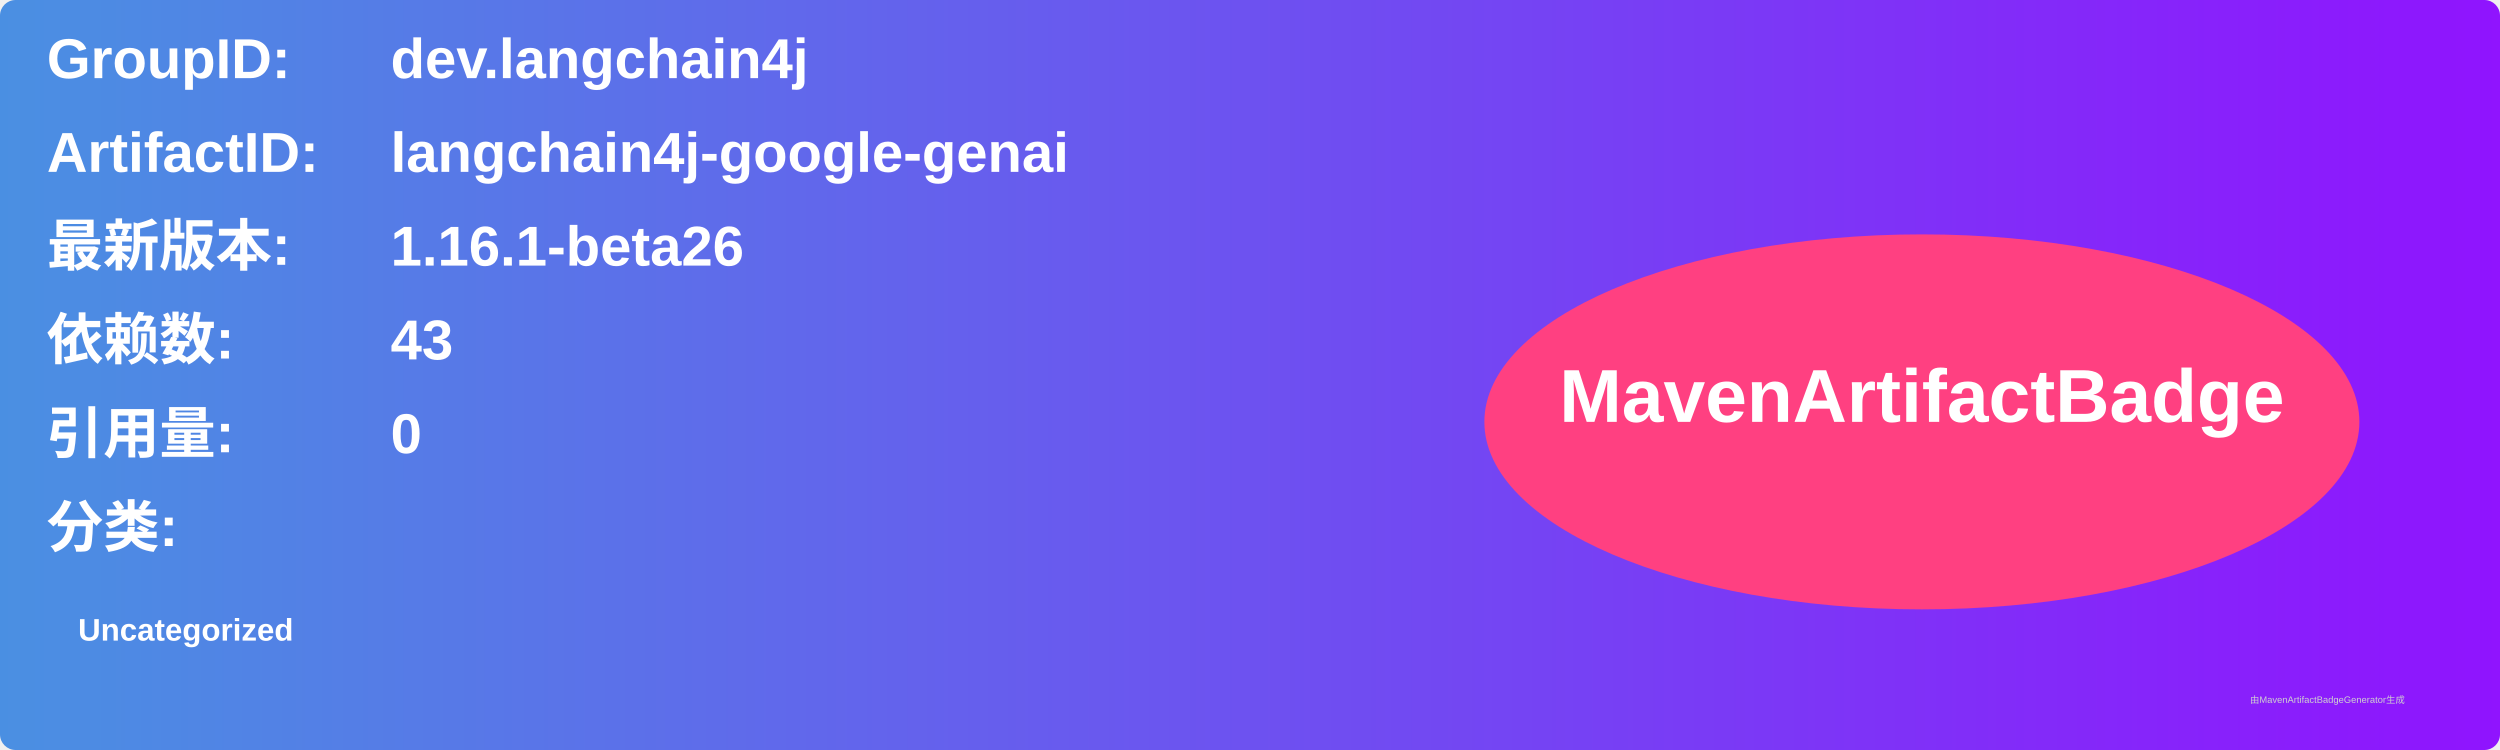
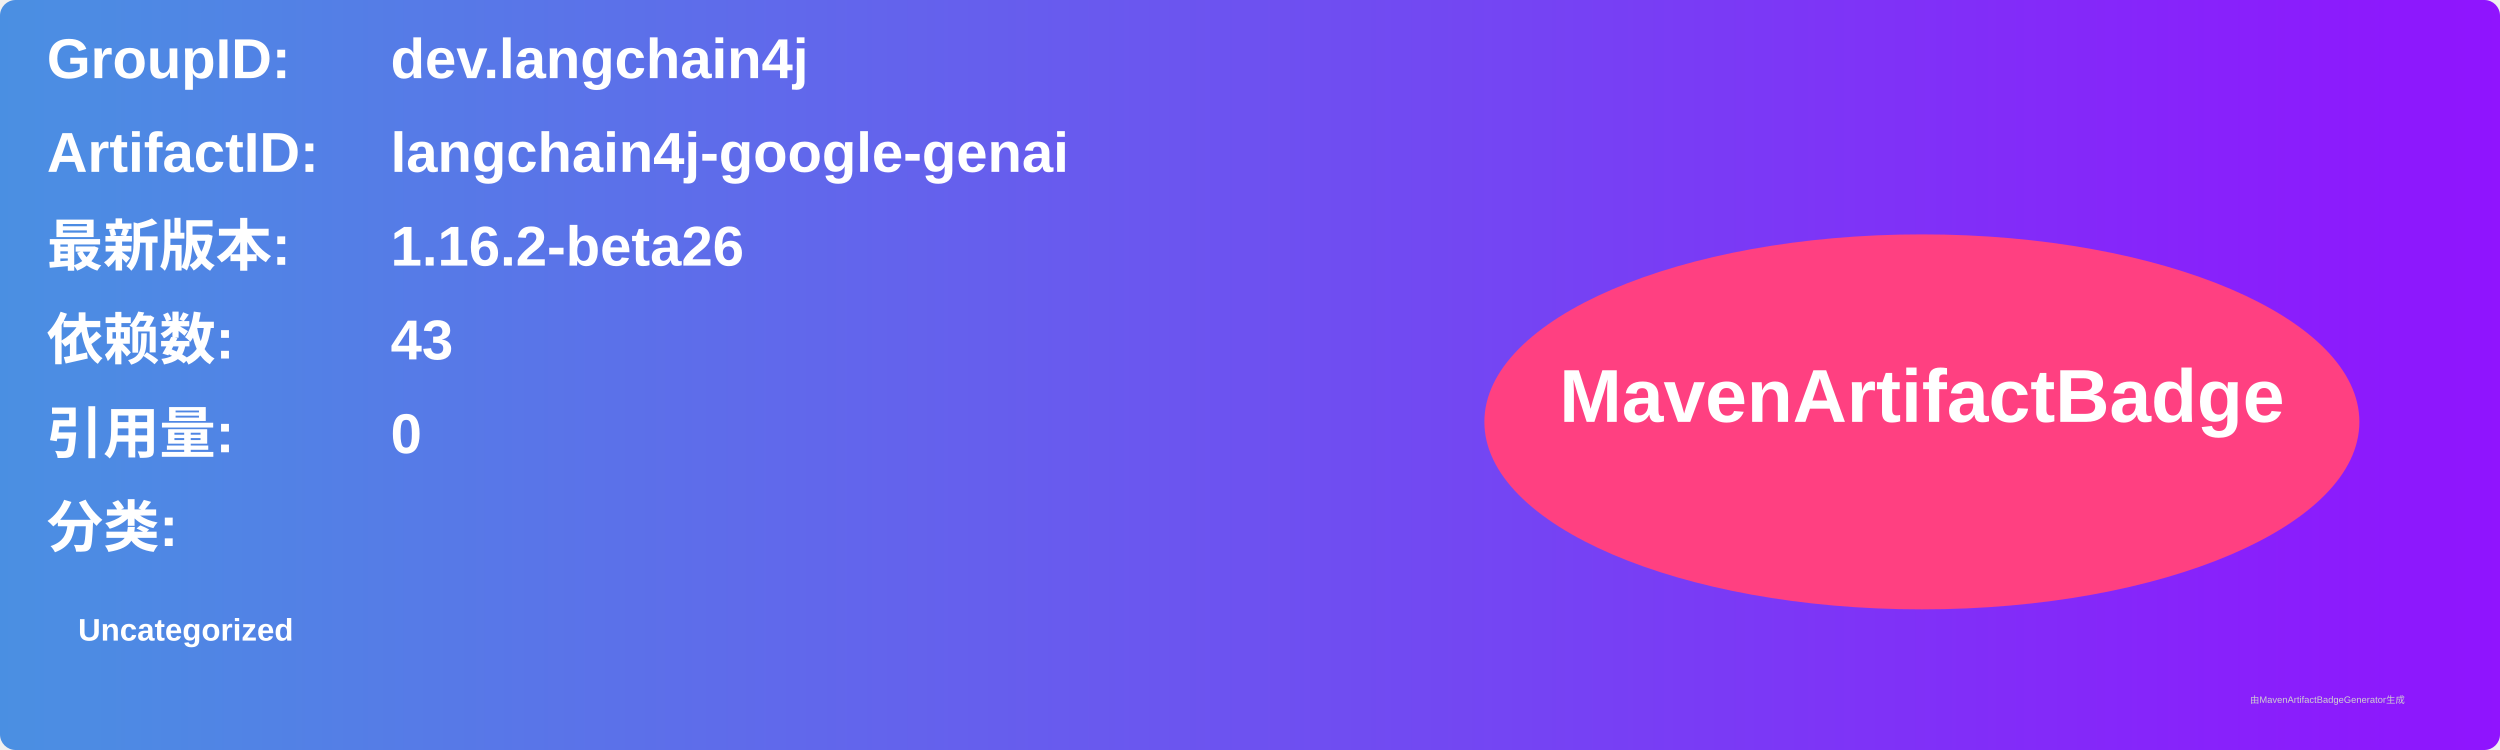
<svg xmlns="http://www.w3.org/2000/svg" width="800" height="240" viewBox="0 0 800 240">
  <linearGradient id="grad" x1="0%" y1="0%" x2="100%" y2="0%">
    <stop offset="0%" stop-color="#4a90e2" />
    <stop offset="100%" stop-color="#9013fe" />
  </linearGradient>
  <rect width="100%" height="100%" rx="5" ry="5" fill="url(#grad)" />
  <g transform="translate(15, 15)">
    <text x="0" y="10" font-family="Arial" font-size="18" fill="white" font-weight="bold" width="260">GroupID:</text>
    <text x="110" y="10" font-family="Arial" font-size="18" fill="white" font-weight="bold" width="460">dev.langchain4j</text>
    <text x="0" y="40" font-family="Arial" font-size="18" fill="white" font-weight="bold" width="260">ArtifactID:</text>
    <text x="110" y="40" font-family="Arial" font-size="18" fill="white" font-weight="bold" width="460">langchain4j-google-genai</text>
    <text x="0" y="70" font-family="Arial" font-size="18" fill="white" font-weight="bold">最新版本:</text>
    <text x="110" y="70" font-family="Arial" font-size="18" fill="white" font-weight="bold">
-       <tspan font-weight="bold">1.16.1-beta26</tspan>
+       <tspan font-weight="bold">1.16.2-beta26</tspan>
    </text>
    <text x="0" y="100" font-family="Arial" font-size="18" fill="white" font-weight="bold">依赖数: </text>
    <text x="110" y="100" font-family="Arial" font-size="18" fill="white">
      <tspan font-weight="bold">43</tspan>
    </text>
    <text x="0" y="130" font-family="Arial" font-size="18" fill="white" font-weight="bold">引用量: </text>
    <text x="110" y="130" font-family="Arial" font-size="18" fill="white">
      <tspan font-weight="bold">0</tspan>
    </text>
    <text x="0" y="160" font-family="Arial" font-size="18" fill="white" font-weight="bold">分类:</text>
    <text x="10" y="190" font-family="Arial" font-size="10" fill="white">
      <tspan font-weight="bold">Uncategorized</tspan>
    </text>
    <ellipse cx="600" cy="120" rx="140" ry="60" fill="#ff4081" />
    <text x="600" y="120" text-anchor="middle" font-family="Arial" font-size="24" fill="white" font-weight="bold">MavenArtifactBadge</text>
  </g>
  <text x="720" y="225" font-family="Arial" font-size="3" fill="#d0d0d0">由MavenArtifactBadgeGenerator生成</text>
</svg>
